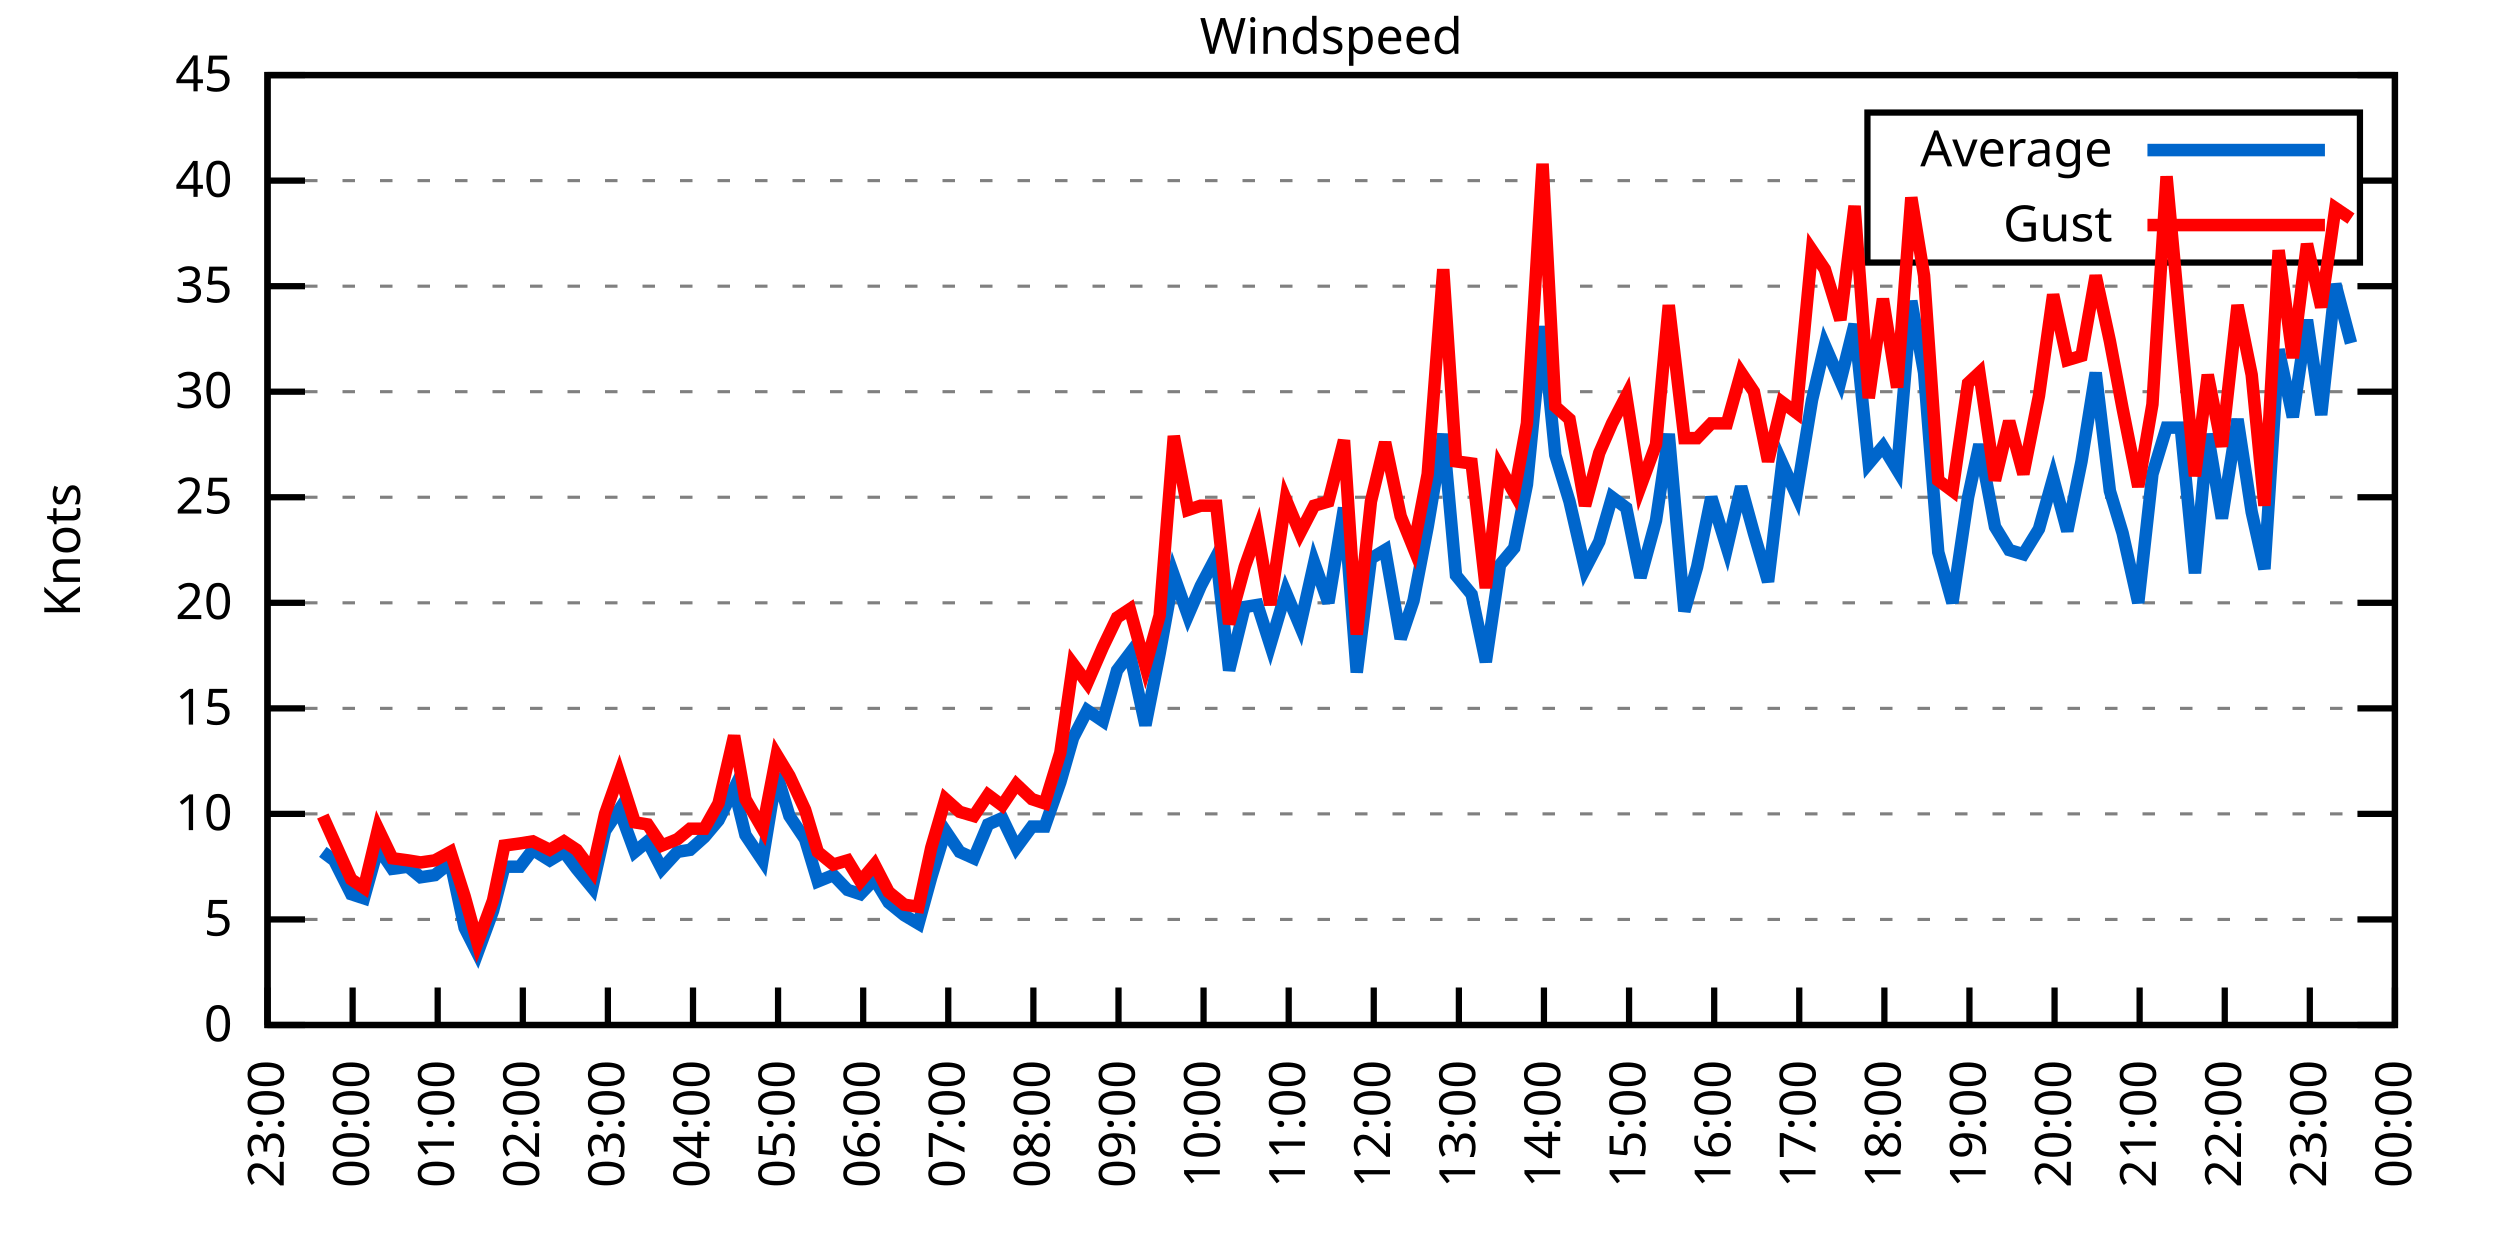
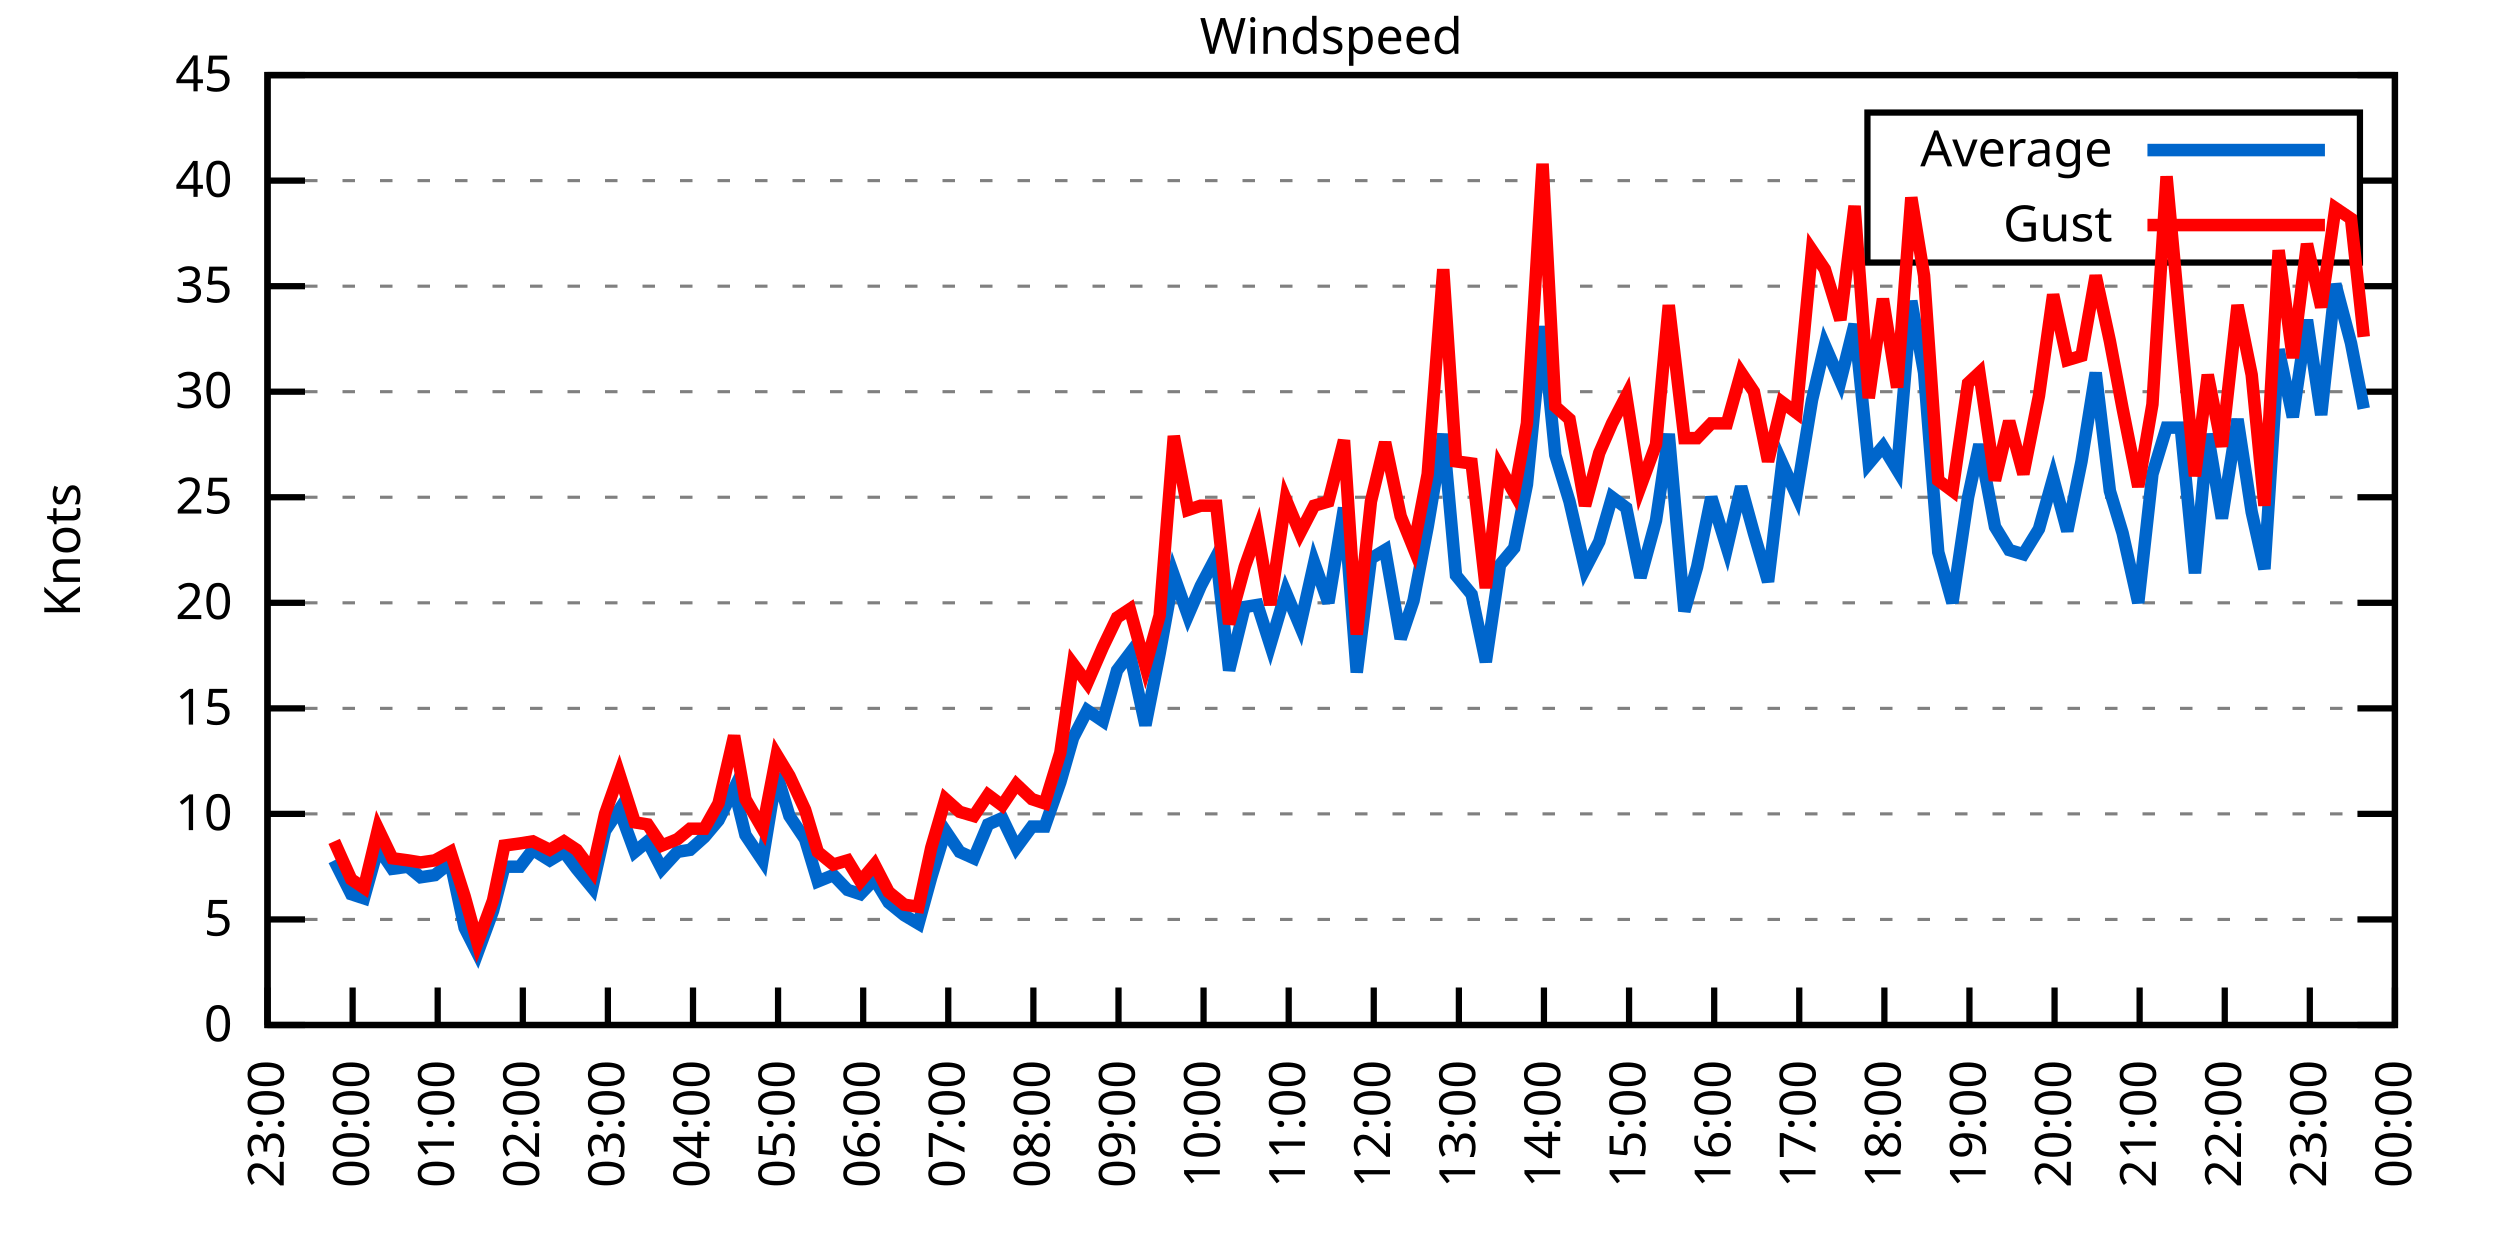
<svg xmlns="http://www.w3.org/2000/svg" xmlns:xlink="http://www.w3.org/1999/xlink" width="400" height="200" viewBox="0 0 400 200">
  <g id="gnuplot_canvas">
    <rect x="0" y="0" width="400" height="200" fill="none" />
    <defs>
      <circle id="gpDot" r="0.5" stroke-width="0.5" stroke="currentColor" />
      <path id="gpPt0" stroke-width="0.333" stroke="currentColor" d="M-1,0 h2 M0,-1 v2" />
      <path id="gpPt1" stroke-width="0.333" stroke="currentColor" d="M-1,-1 L1,1 M1,-1 L-1,1" />
      <path id="gpPt2" stroke-width="0.333" stroke="currentColor" d="M-1,0 L1,0 M0,-1 L0,1 M-1,-1 L1,1 M-1,1 L1,-1" />
      <rect id="gpPt3" stroke-width="0.333" stroke="currentColor" x="-1" y="-1" width="2" height="2" />
      <rect id="gpPt4" stroke-width="0.333" stroke="currentColor" fill="currentColor" x="-1" y="-1" width="2" height="2" />
      <circle id="gpPt5" stroke-width="0.333" stroke="currentColor" cx="0" cy="0" r="1" />
      <use xlink:href="#gpPt5" id="gpPt6" fill="currentColor" stroke="none" />
      <path id="gpPt7" stroke-width="0.333" stroke="currentColor" d="M0,-1.33 L-1.33,0.67 L1.33,0.67 z" />
      <use xlink:href="#gpPt7" id="gpPt8" fill="currentColor" stroke="none" />
      <use xlink:href="#gpPt7" id="gpPt9" stroke="currentColor" transform="rotate(180)" />
      <use xlink:href="#gpPt9" id="gpPt10" fill="currentColor" stroke="none" />
      <use xlink:href="#gpPt3" id="gpPt11" stroke="currentColor" transform="rotate(45)" />
      <use xlink:href="#gpPt11" id="gpPt12" fill="currentColor" stroke="none" />
      <path id="gpPt13" stroke-width="0.333" stroke="currentColor" d="M0,1.330 L1.265,0.411 L0.782,-1.067 L-0.782,-1.076 L-1.265,0.411 z" />
      <use xlink:href="#gpPt13" id="gpPt14" fill="currentColor" stroke="none" />
      <filter id="textbox" filterUnits="objectBoundingBox" x="0" y="0" height="1" width="1">
        <feFlood flood-color="white" flood-opacity="1" result="bgnd" />
        <feComposite in="SourceGraphic" in2="bgnd" operator="atop" />
      </filter>
      <filter id="greybox" filterUnits="objectBoundingBox" x="0" y="0" height="1" width="1">
        <feFlood flood-color="lightgrey" flood-opacity="1" result="grey" />
        <feComposite in="SourceGraphic" in2="grey" operator="atop" />
      </filter>
    </defs>
    <g fill="none" color="white" stroke="currentColor" stroke-width="1.00" stroke-linecap="butt" stroke-linejoin="miter">
</g>
    <g fill="none" color="black" stroke="currentColor" stroke-width="1.00" stroke-linecap="butt" stroke-linejoin="miter">
      <g stroke="none" shape-rendering="crispEdges">
        <polygon fill="rgb(255, 255, 255)" points="42.80,164.00 383.18,164.00 383.18,12.02 42.80,12.02 " />
      </g>
    </g>
    <g fill="none" color="black" stroke="currentColor" stroke-width="1.00" stroke-linecap="butt" stroke-linejoin="miter">
</g>
    <g fill="none" color="black" stroke="black" stroke-width="0.50" stroke-linecap="butt" stroke-linejoin="miter">
</g>
    <g fill="none" color="gray" stroke="currentColor" stroke-width="0.50" stroke-linecap="butt" stroke-linejoin="miter">
      <path stroke="gray" stroke-dasharray="2,4" class="gridline" d="M42.80,164.00 L383.19,164.00  " />
    </g>
    <g fill="none" color="gray" stroke="gray" stroke-width="1.00" stroke-linecap="butt" stroke-linejoin="miter">
</g>
    <g fill="none" color="black" stroke="currentColor" stroke-width="1.00" stroke-linecap="butt" stroke-linejoin="miter">
      <path stroke="black" d="M42.80,164.00 L48.80,164.00 M383.19,164.00 L377.19,164.00  " />
      <g transform="translate(37.20,166.60)" stroke="none" fill="black" font-family="Sans" font-size="8.00" text-anchor="end">
        <text>
          <tspan font-family="Sans"> 0</tspan>
        </text>
      </g>
    </g>
    <g fill="none" color="black" stroke="currentColor" stroke-width="1.00" stroke-linecap="butt" stroke-linejoin="miter">
</g>
    <g fill="none" color="black" stroke="black" stroke-width="0.50" stroke-linecap="butt" stroke-linejoin="miter">
</g>
    <g fill="none" color="gray" stroke="currentColor" stroke-width="0.50" stroke-linecap="butt" stroke-linejoin="miter">
      <path stroke="gray" stroke-dasharray="2,4" class="gridline" d="M42.80,147.11 L383.19,147.11  " />
    </g>
    <g fill="none" color="gray" stroke="gray" stroke-width="1.00" stroke-linecap="butt" stroke-linejoin="miter">
</g>
    <g fill="none" color="black" stroke="currentColor" stroke-width="1.00" stroke-linecap="butt" stroke-linejoin="miter">
      <path stroke="black" d="M42.80,147.11 L48.80,147.11 M383.19,147.11 L377.19,147.11  " />
      <g transform="translate(37.20,149.71)" stroke="none" fill="black" font-family="Sans" font-size="8.00" text-anchor="end">
        <text>
          <tspan font-family="Sans"> 5</tspan>
        </text>
      </g>
    </g>
    <g fill="none" color="black" stroke="currentColor" stroke-width="1.00" stroke-linecap="butt" stroke-linejoin="miter">
</g>
    <g fill="none" color="black" stroke="black" stroke-width="0.50" stroke-linecap="butt" stroke-linejoin="miter">
</g>
    <g fill="none" color="gray" stroke="currentColor" stroke-width="0.50" stroke-linecap="butt" stroke-linejoin="miter">
      <path stroke="gray" stroke-dasharray="2,4" class="gridline" d="M42.80,130.22 L383.19,130.22  " />
    </g>
    <g fill="none" color="gray" stroke="gray" stroke-width="1.00" stroke-linecap="butt" stroke-linejoin="miter">
</g>
    <g fill="none" color="black" stroke="currentColor" stroke-width="1.00" stroke-linecap="butt" stroke-linejoin="miter">
      <path stroke="black" d="M42.80,130.22 L48.80,130.22 M383.19,130.22 L377.19,130.22  " />
      <g transform="translate(37.20,132.82)" stroke="none" fill="black" font-family="Sans" font-size="8.00" text-anchor="end">
        <text>
          <tspan font-family="Sans"> 10</tspan>
        </text>
      </g>
    </g>
    <g fill="none" color="black" stroke="currentColor" stroke-width="1.00" stroke-linecap="butt" stroke-linejoin="miter">
</g>
    <g fill="none" color="black" stroke="black" stroke-width="0.50" stroke-linecap="butt" stroke-linejoin="miter">
</g>
    <g fill="none" color="gray" stroke="currentColor" stroke-width="0.50" stroke-linecap="butt" stroke-linejoin="miter">
      <path stroke="gray" stroke-dasharray="2,4" class="gridline" d="M42.80,113.34 L383.19,113.34  " />
    </g>
    <g fill="none" color="gray" stroke="gray" stroke-width="1.00" stroke-linecap="butt" stroke-linejoin="miter">
</g>
    <g fill="none" color="black" stroke="currentColor" stroke-width="1.00" stroke-linecap="butt" stroke-linejoin="miter">
      <path stroke="black" d="M42.80,113.34 L48.80,113.34 M383.19,113.34 L377.19,113.34  " />
      <g transform="translate(37.20,115.94)" stroke="none" fill="black" font-family="Sans" font-size="8.00" text-anchor="end">
        <text>
          <tspan font-family="Sans"> 15</tspan>
        </text>
      </g>
    </g>
    <g fill="none" color="black" stroke="currentColor" stroke-width="1.00" stroke-linecap="butt" stroke-linejoin="miter">
</g>
    <g fill="none" color="black" stroke="black" stroke-width="0.50" stroke-linecap="butt" stroke-linejoin="miter">
</g>
    <g fill="none" color="gray" stroke="currentColor" stroke-width="0.50" stroke-linecap="butt" stroke-linejoin="miter">
      <path stroke="gray" stroke-dasharray="2,4" class="gridline" d="M42.80,96.45 L383.19,96.45  " />
    </g>
    <g fill="none" color="gray" stroke="gray" stroke-width="1.00" stroke-linecap="butt" stroke-linejoin="miter">
</g>
    <g fill="none" color="black" stroke="currentColor" stroke-width="1.00" stroke-linecap="butt" stroke-linejoin="miter">
      <path stroke="black" d="M42.80,96.45 L48.80,96.45 M383.19,96.45 L377.19,96.45  " />
      <g transform="translate(37.20,99.05)" stroke="none" fill="black" font-family="Sans" font-size="8.00" text-anchor="end">
        <text>
          <tspan font-family="Sans"> 20</tspan>
        </text>
      </g>
    </g>
    <g fill="none" color="black" stroke="currentColor" stroke-width="1.00" stroke-linecap="butt" stroke-linejoin="miter">
</g>
    <g fill="none" color="black" stroke="black" stroke-width="0.50" stroke-linecap="butt" stroke-linejoin="miter">
</g>
    <g fill="none" color="gray" stroke="currentColor" stroke-width="0.50" stroke-linecap="butt" stroke-linejoin="miter">
      <path stroke="gray" stroke-dasharray="2,4" class="gridline" d="M42.80,79.56 L383.19,79.56  " />
    </g>
    <g fill="none" color="gray" stroke="gray" stroke-width="1.00" stroke-linecap="butt" stroke-linejoin="miter">
</g>
    <g fill="none" color="black" stroke="currentColor" stroke-width="1.00" stroke-linecap="butt" stroke-linejoin="miter">
      <path stroke="black" d="M42.80,79.56 L48.80,79.56 M383.19,79.56 L377.19,79.56  " />
      <g transform="translate(37.20,82.16)" stroke="none" fill="black" font-family="Sans" font-size="8.00" text-anchor="end">
        <text>
          <tspan font-family="Sans"> 25</tspan>
        </text>
      </g>
    </g>
    <g fill="none" color="black" stroke="currentColor" stroke-width="1.00" stroke-linecap="butt" stroke-linejoin="miter">
</g>
    <g fill="none" color="black" stroke="black" stroke-width="0.50" stroke-linecap="butt" stroke-linejoin="miter">
</g>
    <g fill="none" color="gray" stroke="currentColor" stroke-width="0.50" stroke-linecap="butt" stroke-linejoin="miter">
      <path stroke="gray" stroke-dasharray="2,4" class="gridline" d="M42.80,62.67 L383.19,62.67  " />
    </g>
    <g fill="none" color="gray" stroke="gray" stroke-width="1.00" stroke-linecap="butt" stroke-linejoin="miter">
</g>
    <g fill="none" color="black" stroke="currentColor" stroke-width="1.00" stroke-linecap="butt" stroke-linejoin="miter">
      <path stroke="black" d="M42.80,62.67 L48.80,62.67 M383.19,62.67 L377.19,62.67  " />
      <g transform="translate(37.20,65.27)" stroke="none" fill="black" font-family="Sans" font-size="8.00" text-anchor="end">
        <text>
          <tspan font-family="Sans"> 30</tspan>
        </text>
      </g>
    </g>
    <g fill="none" color="black" stroke="currentColor" stroke-width="1.00" stroke-linecap="butt" stroke-linejoin="miter">
</g>
    <g fill="none" color="black" stroke="black" stroke-width="0.50" stroke-linecap="butt" stroke-linejoin="miter">
</g>
    <g fill="none" color="gray" stroke="currentColor" stroke-width="0.50" stroke-linecap="butt" stroke-linejoin="miter">
      <path stroke="gray" stroke-dasharray="2,4" class="gridline" d="M42.80,45.79 L383.19,45.79  " />
    </g>
    <g fill="none" color="gray" stroke="gray" stroke-width="1.00" stroke-linecap="butt" stroke-linejoin="miter">
</g>
    <g fill="none" color="black" stroke="currentColor" stroke-width="1.00" stroke-linecap="butt" stroke-linejoin="miter">
      <path stroke="black" d="M42.80,45.79 L48.80,45.79 M383.19,45.79 L377.19,45.79  " />
      <g transform="translate(37.20,48.39)" stroke="none" fill="black" font-family="Sans" font-size="8.00" text-anchor="end">
        <text>
          <tspan font-family="Sans"> 35</tspan>
        </text>
      </g>
    </g>
    <g fill="none" color="black" stroke="currentColor" stroke-width="1.00" stroke-linecap="butt" stroke-linejoin="miter">
</g>
    <g fill="none" color="black" stroke="black" stroke-width="0.50" stroke-linecap="butt" stroke-linejoin="miter">
</g>
    <g fill="none" color="gray" stroke="currentColor" stroke-width="0.50" stroke-linecap="butt" stroke-linejoin="miter">
      <path stroke="gray" stroke-dasharray="2,4" class="gridline" d="M42.80,28.90 L298.79,28.90 M377.59,28.90 L383.19,28.90  " />
    </g>
    <g fill="none" color="gray" stroke="gray" stroke-width="1.00" stroke-linecap="butt" stroke-linejoin="miter">
</g>
    <g fill="none" color="black" stroke="currentColor" stroke-width="1.00" stroke-linecap="butt" stroke-linejoin="miter">
      <path stroke="black" d="M42.80,28.90 L48.80,28.90 M383.19,28.90 L377.19,28.90  " />
      <g transform="translate(37.20,31.50)" stroke="none" fill="black" font-family="Sans" font-size="8.00" text-anchor="end">
        <text>
          <tspan font-family="Sans"> 40</tspan>
        </text>
      </g>
    </g>
    <g fill="none" color="black" stroke="currentColor" stroke-width="1.00" stroke-linecap="butt" stroke-linejoin="miter">
</g>
    <g fill="none" color="black" stroke="black" stroke-width="0.50" stroke-linecap="butt" stroke-linejoin="miter">
</g>
    <g fill="none" color="gray" stroke="currentColor" stroke-width="0.50" stroke-linecap="butt" stroke-linejoin="miter">
      <path stroke="gray" stroke-dasharray="2,4" class="gridline" d="M42.80,12.01 L383.19,12.01  " />
    </g>
    <g fill="none" color="gray" stroke="gray" stroke-width="1.00" stroke-linecap="butt" stroke-linejoin="miter">
</g>
    <g fill="none" color="black" stroke="currentColor" stroke-width="1.00" stroke-linecap="butt" stroke-linejoin="miter">
      <path stroke="black" d="M42.80,12.01 L48.80,12.01 M383.19,12.01 L377.19,12.01  " />
      <g transform="translate(37.20,14.61)" stroke="none" fill="black" font-family="Sans" font-size="8.00" text-anchor="end">
        <text>
          <tspan font-family="Sans"> 45</tspan>
        </text>
      </g>
    </g>
    <g fill="none" color="black" stroke="currentColor" stroke-width="1.00" stroke-linecap="butt" stroke-linejoin="miter">
      <path stroke="black" d="M42.80,164.00 L42.80,158.00  " />
      <g transform="translate(45.40,169.60) rotate(270.00)" stroke="none" fill="black" font-family="Sans" font-size="8.00" text-anchor="end">
        <text>
          <tspan font-family="Sans">23:00</tspan>
        </text>
      </g>
    </g>
    <g fill="none" color="black" stroke="currentColor" stroke-width="1.00" stroke-linecap="butt" stroke-linejoin="miter">
      <path stroke="black" d="M56.42,164.00 L56.42,158.00  " />
      <g transform="translate(59.02,169.60) rotate(270.00)" stroke="none" fill="black" font-family="Sans" font-size="8.00" text-anchor="end">
        <text>
          <tspan font-family="Sans">00:00</tspan>
        </text>
      </g>
    </g>
    <g fill="none" color="black" stroke="currentColor" stroke-width="1.00" stroke-linecap="butt" stroke-linejoin="miter">
      <path stroke="black" d="M70.03,164.00 L70.03,158.00  " />
      <g transform="translate(72.63,169.60) rotate(270.00)" stroke="none" fill="black" font-family="Sans" font-size="8.00" text-anchor="end">
        <text>
          <tspan font-family="Sans">01:00</tspan>
        </text>
      </g>
    </g>
    <g fill="none" color="black" stroke="currentColor" stroke-width="1.00" stroke-linecap="butt" stroke-linejoin="miter">
      <path stroke="black" d="M83.65,164.00 L83.65,158.00  " />
      <g transform="translate(86.25,169.60) rotate(270.00)" stroke="none" fill="black" font-family="Sans" font-size="8.00" text-anchor="end">
        <text>
          <tspan font-family="Sans">02:00</tspan>
        </text>
      </g>
    </g>
    <g fill="none" color="black" stroke="currentColor" stroke-width="1.00" stroke-linecap="butt" stroke-linejoin="miter">
      <path stroke="black" d="M97.26,164.00 L97.26,158.00  " />
      <g transform="translate(99.86,169.60) rotate(270.00)" stroke="none" fill="black" font-family="Sans" font-size="8.00" text-anchor="end">
        <text>
          <tspan font-family="Sans">03:00</tspan>
        </text>
      </g>
    </g>
    <g fill="none" color="black" stroke="currentColor" stroke-width="1.00" stroke-linecap="butt" stroke-linejoin="miter">
      <path stroke="black" d="M110.88,164.00 L110.88,158.00  " />
      <g transform="translate(113.48,169.60) rotate(270.00)" stroke="none" fill="black" font-family="Sans" font-size="8.00" text-anchor="end">
        <text>
          <tspan font-family="Sans">04:00</tspan>
        </text>
      </g>
    </g>
    <g fill="none" color="black" stroke="currentColor" stroke-width="1.00" stroke-linecap="butt" stroke-linejoin="miter">
      <path stroke="black" d="M124.49,164.00 L124.49,158.00  " />
      <g transform="translate(127.09,169.60) rotate(270.00)" stroke="none" fill="black" font-family="Sans" font-size="8.00" text-anchor="end">
        <text>
          <tspan font-family="Sans">05:00</tspan>
        </text>
      </g>
    </g>
    <g fill="none" color="black" stroke="currentColor" stroke-width="1.00" stroke-linecap="butt" stroke-linejoin="miter">
      <path stroke="black" d="M138.11,164.00 L138.11,158.00  " />
      <g transform="translate(140.71,169.60) rotate(270.00)" stroke="none" fill="black" font-family="Sans" font-size="8.00" text-anchor="end">
        <text>
          <tspan font-family="Sans">06:00</tspan>
        </text>
      </g>
    </g>
    <g fill="none" color="black" stroke="currentColor" stroke-width="1.00" stroke-linecap="butt" stroke-linejoin="miter">
      <path stroke="black" d="M151.72,164.00 L151.72,158.00  " />
      <g transform="translate(154.32,169.60) rotate(270.00)" stroke="none" fill="black" font-family="Sans" font-size="8.00" text-anchor="end">
        <text>
          <tspan font-family="Sans">07:00</tspan>
        </text>
      </g>
    </g>
    <g fill="none" color="black" stroke="currentColor" stroke-width="1.00" stroke-linecap="butt" stroke-linejoin="miter">
      <path stroke="black" d="M165.34,164.00 L165.34,158.00  " />
      <g transform="translate(167.94,169.60) rotate(270.00)" stroke="none" fill="black" font-family="Sans" font-size="8.00" text-anchor="end">
        <text>
          <tspan font-family="Sans">08:00</tspan>
        </text>
      </g>
    </g>
    <g fill="none" color="black" stroke="currentColor" stroke-width="1.00" stroke-linecap="butt" stroke-linejoin="miter">
      <path stroke="black" d="M178.96,164.00 L178.96,158.00  " />
      <g transform="translate(181.56,169.60) rotate(270.00)" stroke="none" fill="black" font-family="Sans" font-size="8.00" text-anchor="end">
        <text>
          <tspan font-family="Sans">09:00</tspan>
        </text>
      </g>
    </g>
    <g fill="none" color="black" stroke="currentColor" stroke-width="1.00" stroke-linecap="butt" stroke-linejoin="miter">
      <path stroke="black" d="M192.57,164.00 L192.57,158.00  " />
      <g transform="translate(195.17,169.60) rotate(270.00)" stroke="none" fill="black" font-family="Sans" font-size="8.00" text-anchor="end">
        <text>
          <tspan font-family="Sans">10:00</tspan>
        </text>
      </g>
    </g>
    <g fill="none" color="black" stroke="currentColor" stroke-width="1.00" stroke-linecap="butt" stroke-linejoin="miter">
      <path stroke="black" d="M206.19,164.00 L206.19,158.00  " />
      <g transform="translate(208.79,169.60) rotate(270.00)" stroke="none" fill="black" font-family="Sans" font-size="8.00" text-anchor="end">
        <text>
          <tspan font-family="Sans">11:00</tspan>
        </text>
      </g>
    </g>
    <g fill="none" color="black" stroke="currentColor" stroke-width="1.00" stroke-linecap="butt" stroke-linejoin="miter">
      <path stroke="black" d="M219.80,164.00 L219.80,158.00  " />
      <g transform="translate(222.40,169.60) rotate(270.00)" stroke="none" fill="black" font-family="Sans" font-size="8.00" text-anchor="end">
        <text>
          <tspan font-family="Sans">12:00</tspan>
        </text>
      </g>
    </g>
    <g fill="none" color="black" stroke="currentColor" stroke-width="1.00" stroke-linecap="butt" stroke-linejoin="miter">
      <path stroke="black" d="M233.42,164.00 L233.42,158.00  " />
      <g transform="translate(236.02,169.60) rotate(270.00)" stroke="none" fill="black" font-family="Sans" font-size="8.00" text-anchor="end">
        <text>
          <tspan font-family="Sans">13:00</tspan>
        </text>
      </g>
    </g>
    <g fill="none" color="black" stroke="currentColor" stroke-width="1.00" stroke-linecap="butt" stroke-linejoin="miter">
      <path stroke="black" d="M247.03,164.00 L247.03,158.00  " />
      <g transform="translate(249.63,169.60) rotate(270.00)" stroke="none" fill="black" font-family="Sans" font-size="8.00" text-anchor="end">
        <text>
          <tspan font-family="Sans">14:00</tspan>
        </text>
      </g>
    </g>
    <g fill="none" color="black" stroke="currentColor" stroke-width="1.00" stroke-linecap="butt" stroke-linejoin="miter">
      <path stroke="black" d="M260.65,164.00 L260.65,158.00  " />
      <g transform="translate(263.25,169.60) rotate(270.00)" stroke="none" fill="black" font-family="Sans" font-size="8.00" text-anchor="end">
        <text>
          <tspan font-family="Sans">15:00</tspan>
        </text>
      </g>
    </g>
    <g fill="none" color="black" stroke="currentColor" stroke-width="1.00" stroke-linecap="butt" stroke-linejoin="miter">
      <path stroke="black" d="M274.27,164.00 L274.27,158.00  " />
      <g transform="translate(276.87,169.60) rotate(270.00)" stroke="none" fill="black" font-family="Sans" font-size="8.00" text-anchor="end">
        <text>
          <tspan font-family="Sans">16:00</tspan>
        </text>
      </g>
    </g>
    <g fill="none" color="black" stroke="currentColor" stroke-width="1.00" stroke-linecap="butt" stroke-linejoin="miter">
      <path stroke="black" d="M287.88,164.00 L287.88,158.00  " />
      <g transform="translate(290.48,169.60) rotate(270.00)" stroke="none" fill="black" font-family="Sans" font-size="8.00" text-anchor="end">
        <text>
          <tspan font-family="Sans">17:00</tspan>
        </text>
      </g>
    </g>
    <g fill="none" color="black" stroke="currentColor" stroke-width="1.00" stroke-linecap="butt" stroke-linejoin="miter">
      <path stroke="black" d="M301.50,164.00 L301.50,158.00  " />
      <g transform="translate(304.10,169.60) rotate(270.00)" stroke="none" fill="black" font-family="Sans" font-size="8.00" text-anchor="end">
        <text>
          <tspan font-family="Sans">18:00</tspan>
        </text>
      </g>
    </g>
    <g fill="none" color="black" stroke="currentColor" stroke-width="1.00" stroke-linecap="butt" stroke-linejoin="miter">
      <path stroke="black" d="M315.11,164.00 L315.11,158.00  " />
      <g transform="translate(317.71,169.60) rotate(270.00)" stroke="none" fill="black" font-family="Sans" font-size="8.00" text-anchor="end">
        <text>
          <tspan font-family="Sans">19:00</tspan>
        </text>
      </g>
    </g>
    <g fill="none" color="black" stroke="currentColor" stroke-width="1.00" stroke-linecap="butt" stroke-linejoin="miter">
      <path stroke="black" d="M328.73,164.00 L328.73,158.00  " />
      <g transform="translate(331.33,169.60) rotate(270.00)" stroke="none" fill="black" font-family="Sans" font-size="8.00" text-anchor="end">
        <text>
          <tspan font-family="Sans">20:00</tspan>
        </text>
      </g>
    </g>
    <g fill="none" color="black" stroke="currentColor" stroke-width="1.00" stroke-linecap="butt" stroke-linejoin="miter">
      <path stroke="black" d="M342.34,164.00 L342.34,158.00  " />
      <g transform="translate(344.94,169.60) rotate(270.00)" stroke="none" fill="black" font-family="Sans" font-size="8.00" text-anchor="end">
        <text>
          <tspan font-family="Sans">21:00</tspan>
        </text>
      </g>
    </g>
    <g fill="none" color="black" stroke="currentColor" stroke-width="1.00" stroke-linecap="butt" stroke-linejoin="miter">
      <path stroke="black" d="M355.96,164.00 L355.96,158.00  " />
      <g transform="translate(358.56,169.60) rotate(270.00)" stroke="none" fill="black" font-family="Sans" font-size="8.00" text-anchor="end">
        <text>
          <tspan font-family="Sans">22:00</tspan>
        </text>
      </g>
    </g>
    <g fill="none" color="black" stroke="currentColor" stroke-width="1.00" stroke-linecap="butt" stroke-linejoin="miter">
      <path stroke="black" d="M369.57,164.00 L369.57,158.00  " />
      <g transform="translate(372.17,169.60) rotate(270.00)" stroke="none" fill="black" font-family="Sans" font-size="8.00" text-anchor="end">
        <text>
          <tspan font-family="Sans">23:00</tspan>
        </text>
      </g>
    </g>
    <g fill="none" color="black" stroke="currentColor" stroke-width="1.00" stroke-linecap="butt" stroke-linejoin="miter">
      <path stroke="black" d="M383.19,164.00 L383.19,158.00  " />
      <g transform="translate(385.79,169.60) rotate(270.00)" stroke="none" fill="black" font-family="Sans" font-size="8.00" text-anchor="end">
        <text>
          <tspan font-family="Sans">00:00</tspan>
        </text>
      </g>
    </g>
    <g fill="none" color="black" stroke="currentColor" stroke-width="1.00" stroke-linecap="butt" stroke-linejoin="miter">
</g>
    <g fill="none" color="black" stroke="currentColor" stroke-width="1.00" stroke-linecap="butt" stroke-linejoin="miter">
      <path stroke="black" d="M42.80,12.01 L42.80,164.00 L383.19,164.00 L383.19,12.01 L42.80,12.01 Z  " />
    </g>
    <g fill="none" color="black" stroke="currentColor" stroke-width="1.00" stroke-linecap="butt" stroke-linejoin="miter">
</g>
    <g fill="none" color="black" stroke="currentColor" stroke-width="1.00" stroke-linecap="butt" stroke-linejoin="miter">
      <path stroke="black" d="M298.79,42.01 L298.79,18.01 L377.59,18.01 L377.59,42.01 L298.79,42.01 Z  " />
    </g>
    <g id="Windspeed_plot_1">
      <g fill="none" color="white" stroke="black" stroke-width="2.00" stroke-linecap="butt" stroke-linejoin="miter">
</g>
      <g fill="none" color="black" stroke="currentColor" stroke-width="2.00" stroke-linecap="butt" stroke-linejoin="miter">
        <g transform="translate(337.99,26.61)" stroke="none" fill="black" font-family="Sans" font-size="8.00" text-anchor="end">
          <text>
            <tspan font-family="Sans">Average</tspan>
          </text>
        </g>
      </g>
      <g fill="none" color="black" stroke="currentColor" stroke-width="2.00" stroke-linecap="butt" stroke-linejoin="miter">
-         <path stroke="rgb(  0, 102, 204)" d="M343.59,24.01 L371.99,24.01 M51.65,136.30 L53.47,137.66 L56.19,143.06 L58.23,143.73 L60.50,135.63 L62.77,139.01   L65.27,138.67 L67.31,140.36 L69.58,140.02 L72.07,137.99 L74.34,148.46 L76.39,152.52 L78.88,145.76 L80.70,138.67   L83.19,138.67 L85.24,135.97 L87.96,137.66 L90.23,136.30 L92.27,139.01 L94.77,142.05 L96.81,132.93 L99.08,129.55   L101.57,136.30 L103.62,134.62 L105.89,139.01 L108.38,136.30 L110.42,135.97 L112.69,133.94 L114.96,131.24 L117.46,126.17   L119.27,133.60 L122.00,137.66 L124.27,123.81 L126.31,130.56 L128.81,134.28 L130.85,141.03 L133.34,140.02 L135.61,142.38   L137.66,143.06 L139.92,140.69 L142.19,144.41 L144.69,146.44 L146.96,147.79 L149.00,140.36 L151.27,132.93 L153.54,136.30   L155.81,137.32 L158.08,131.91 L160.35,130.90 L162.62,135.63 L165.11,132.25 L167.16,132.25 L169.65,125.16 L171.69,118.07   L173.96,113.67 L176.46,115.36 L178.73,107.26 L180.77,104.56 L183.27,116.04 L185.54,104.56 L187.81,92.06 L190.08,98.48   L192.12,93.75 L194.61,89.02 L196.66,107.26 L199.15,97.12 L201.19,96.79 L203.24,103.20 L205.73,94.76 L208.00,100.16   L210.27,90.03 L212.54,96.45 L215.04,81.25 L217.08,107.59 L219.35,89.36 L221.62,88.00 L224.11,102.19 L226.16,96.11   L228.43,84.29 L230.92,69.43 L232.96,92.06 L235.46,95.10 L237.73,105.91 L240.00,90.37 L242.27,87.67 L244.31,77.53   L246.81,52.20 L248.85,72.81 L251.12,80.24 L253.61,91.04 L255.88,86.65 L257.93,79.56 L260.20,81.25 L262.47,92.40   L264.96,83.28 L267.00,69.43 L269.50,97.80 L271.54,90.71 L273.81,79.56 L276.31,87.67 L278.58,77.87 L280.62,85.30   L282.89,93.07 L285.16,74.16 L287.43,79.22 L289.92,64.02 L291.97,55.24 L294.46,60.98 L296.73,51.87 L299.00,74.16   L301.27,71.45 L303.54,75.17 L305.81,48.15 L307.85,59.63 L310.12,88.34 L312.39,96.45 L314.89,79.56 L316.70,71.12   L319.20,84.29 L321.47,88.00 L323.74,88.68 L326.23,84.63 L328.50,76.52 L330.77,84.97 L333.04,73.82 L335.31,59.63   L337.58,78.55 L339.62,85.30 L342.12,96.45 L344.39,75.85 L346.65,68.42 L348.92,68.42 L351.19,91.72 L353.24,69.43   L355.50,82.94 L358.00,67.06 L360.27,81.93 L362.31,91.04 L364.58,55.92 L366.85,66.73 L369.12,51.19 L371.39,66.39   L373.66,45.45 L376.16,54.90  " />
+         <path stroke="rgb(  0, 102, 204)" d="M343.59,24.01 L371.99,24.01 M53.47,137.66 L56.19,143.06 L58.23,143.73 L60.50,135.63 L62.77,139.01 L65.27,138.67   L67.31,140.36 L69.58,140.02 L72.07,137.99 L74.34,148.46 L76.39,152.52 L78.88,145.76 L80.70,138.67 L83.19,138.67   L85.24,135.97 L87.96,137.66 L90.23,136.30 L92.27,139.01 L94.77,142.05 L96.81,132.93 L99.08,129.55 L101.57,136.30   L103.62,134.62 L105.89,139.01 L108.38,136.30 L110.42,135.97 L112.69,133.94 L114.96,131.24 L117.46,126.17 L119.27,133.60   L122.00,137.66 L124.27,123.81 L126.31,130.56 L128.81,134.28 L130.85,141.03 L133.34,140.02 L135.61,142.38 L137.66,143.06   L139.92,140.69 L142.19,144.41 L144.69,146.44 L146.96,147.79 L149.00,140.36 L151.27,132.93 L153.54,136.30 L155.81,137.32   L158.08,131.91 L160.35,130.90 L162.62,135.63 L165.11,132.25 L167.16,132.25 L169.65,125.16 L171.69,118.07 L173.96,113.67   L176.46,115.36 L178.73,107.26 L180.77,104.56 L183.27,116.04 L185.54,104.56 L187.81,92.06 L190.08,98.48 L192.12,93.75   L194.61,89.02 L196.66,107.26 L199.15,97.12 L201.19,96.79 L203.24,103.20 L205.73,94.76 L208.00,100.16 L210.27,90.03   L212.54,96.45 L215.04,81.25 L217.08,107.59 L219.35,89.36 L221.62,88.00 L224.11,102.19 L226.16,96.11 L228.43,84.29   L230.92,69.43 L232.96,92.06 L235.46,95.10 L237.73,105.91 L240.00,90.37 L242.27,87.67 L244.31,77.53 L246.81,52.20   L248.85,72.81 L251.12,80.24 L253.61,91.04 L255.88,86.65 L257.93,79.56 L260.20,81.25 L262.47,92.40 L264.96,83.28   L267.00,69.43 L269.50,97.80 L271.54,90.71 L273.81,79.56 L276.31,87.67 L278.58,77.87 L280.62,85.30 L282.89,93.07   L285.16,74.16 L287.43,79.22 L289.92,64.02 L291.97,55.24 L294.46,60.98 L296.73,51.87 L299.00,74.16 L301.27,71.45   L303.54,75.17 L305.81,48.15 L307.85,59.63 L310.12,88.34 L312.39,96.45 L314.89,79.56 L316.70,71.12 L319.20,84.29   L321.47,88.00 L323.74,88.68 L326.23,84.63 L328.50,76.52 L330.77,84.97 L333.04,73.82 L335.31,59.63 L337.58,78.55   L339.62,85.30 L342.12,96.45 L344.39,75.85 L346.65,68.42 L348.92,68.42 L351.19,91.72 L353.24,69.43 L355.50,82.94   L358.00,67.06 L360.27,81.93 L362.31,91.04 L364.58,55.92 L366.85,66.73 L369.12,51.19 L371.39,66.39 L373.66,45.45   L376.16,54.90 L378.20,65.38  " />
      </g>
    </g>
    <g id="Windspeed_plot_2">
      <g fill="none" color="black" stroke="currentColor" stroke-width="2.00" stroke-linecap="butt" stroke-linejoin="miter">
        <g transform="translate(337.99,38.61)" stroke="none" fill="black" font-family="Sans" font-size="8.00" text-anchor="end">
          <text>
            <tspan font-family="Sans">Gust</tspan>
          </text>
        </g>
      </g>
      <g fill="none" color="black" stroke="currentColor" stroke-width="2.00" stroke-linecap="butt" stroke-linejoin="miter">
-         <path stroke="rgb(255,   0,   0)" d="M343.59,36.01 L371.99,36.01 M51.65,130.56 L53.47,134.62 L56.19,140.69 L58.23,142.05 L60.50,132.59 L62.77,137.32   L65.27,137.66 L67.31,137.99 L69.58,137.66 L72.07,136.30 L74.34,143.40 L76.39,150.83 L78.88,144.07 L80.70,135.29   L83.19,134.95 L85.24,134.62 L87.96,135.97 L90.23,134.62 L92.27,135.97 L94.77,139.34 L96.81,130.22 L99.08,123.81   L101.57,131.58 L103.62,131.91 L105.89,135.29 L108.38,134.28 L110.42,132.59 L112.69,132.59 L114.96,128.54 L117.46,117.73   L119.27,127.86 L122.00,132.59 L124.27,120.77 L126.31,124.14 L128.81,129.55 L130.85,136.30 L133.34,138.33 L135.61,137.66   L137.66,141.03 L139.92,138.33 L142.19,142.72 L144.69,144.75 L146.96,145.09 L149.00,135.63 L151.27,127.86 L153.54,129.89   L155.81,130.56 L158.08,127.18 L160.35,128.87 L162.62,125.50 L165.11,127.86 L167.16,128.54 L169.65,120.43 L171.69,106.24   L173.96,109.28 L176.46,103.54 L178.73,98.81 L180.77,97.46 L183.27,106.58 L185.54,98.48 L187.81,69.77 L190.08,81.59   L192.12,80.91 L194.61,80.91 L196.66,99.83 L199.15,90.71 L201.19,84.97 L203.24,96.79 L205.73,79.90 L208.00,85.30   L210.27,80.91 L212.54,80.24 L215.04,70.44 L217.08,101.52 L219.35,80.24 L221.62,70.78 L224.11,82.60 L226.16,87.67   L228.43,75.85 L230.92,43.08 L232.96,73.82 L235.46,74.16 L237.73,94.08 L240.00,74.83 L242.27,78.89 L244.31,67.74   L246.81,26.20 L248.85,65.04 L251.12,67.06 L253.61,80.91 L255.88,72.47 L257.93,67.74 L260.20,63.35 L262.47,77.87   L264.96,71.12 L267.00,48.83 L269.50,70.10 L271.54,70.10 L273.81,67.74 L276.31,67.74 L278.58,59.63 L280.62,62.67   L282.89,73.82 L285.16,64.36 L287.43,66.05 L289.92,40.04 L291.97,43.08 L294.46,51.19 L296.73,32.95 L299.00,63.69   L301.27,47.81 L303.54,62.00 L305.81,31.60 L307.85,44.10 L310.12,76.86 L312.39,78.55 L314.89,61.32 L316.70,59.63   L319.20,76.86 L321.47,67.40 L323.74,75.85 L326.23,63.35 L328.50,47.14 L330.77,57.61 L333.04,56.93 L335.31,44.10   L337.58,54.57 L339.62,65.38 L342.12,77.87 L344.39,64.70 L346.65,28.22 L348.92,52.88 L351.19,76.18 L353.24,59.97   L355.50,71.45 L358.00,48.83 L360.27,59.97 L362.31,80.91 L364.58,40.04 L366.85,57.27 L369.12,39.03 L371.39,49.16   L373.66,33.29 L376.16,34.98  " />
+         <path stroke="rgb(255,   0,   0)" d="M343.59,36.01 L371.99,36.01 M53.47,134.62 L56.19,140.69 L58.23,142.05 L60.50,132.59 L62.77,137.32 L65.27,137.66   L67.31,137.99 L69.58,137.66 L72.07,136.30 L74.34,143.40 L76.39,150.83 L78.88,144.07 L80.70,135.29 L83.19,134.95   L85.24,134.62 L87.96,135.97 L90.23,134.62 L92.27,135.97 L94.77,139.34 L96.81,130.22 L99.08,123.81 L101.57,131.58   L103.62,131.91 L105.89,135.29 L108.38,134.28 L110.42,132.59 L112.69,132.59 L114.96,128.54 L117.46,117.73 L119.27,127.86   L122.00,132.59 L124.27,120.77 L126.31,124.14 L128.81,129.55 L130.85,136.30 L133.34,138.33 L135.61,137.66 L137.66,141.03   L139.92,138.33 L142.19,142.72 L144.69,144.75 L146.96,145.09 L149.00,135.63 L151.27,127.86 L153.54,129.89 L155.81,130.56   L158.08,127.18 L160.35,128.87 L162.62,125.50 L165.11,127.86 L167.16,128.54 L169.65,120.43 L171.69,106.24 L173.96,109.28   L176.46,103.54 L178.73,98.81 L180.77,97.46 L183.27,106.58 L185.54,98.48 L187.81,69.77 L190.08,81.59 L192.12,80.91   L194.61,80.91 L196.66,99.83 L199.15,90.71 L201.19,84.97 L203.24,96.79 L205.73,79.90 L208.00,85.30 L210.27,80.91   L212.54,80.24 L215.04,70.44 L217.08,101.52 L219.35,80.24 L221.62,70.78 L224.11,82.60 L226.16,87.67 L228.43,75.85   L230.92,43.08 L232.96,73.82 L235.46,74.16 L237.73,94.08 L240.00,74.83 L242.27,78.89 L244.31,67.74 L246.81,26.20   L248.85,65.04 L251.12,67.06 L253.61,80.91 L255.88,72.47 L257.93,67.74 L260.20,63.35 L262.47,77.87 L264.96,71.12   L267.00,48.83 L269.50,70.10 L271.54,70.10 L273.81,67.74 L276.31,67.74 L278.58,59.63 L280.62,62.67 L282.89,73.82   L285.16,64.36 L287.43,66.05 L289.92,40.04 L291.97,43.08 L294.46,51.19 L296.73,32.95 L299.00,63.69 L301.27,47.81   L303.54,62.00 L305.81,31.60 L307.85,44.10 L310.12,76.86 L312.39,78.55 L314.89,61.32 L316.70,59.63 L319.20,76.86   L321.47,67.40 L323.74,75.85 L326.23,63.35 L328.50,47.14 L330.77,57.61 L333.04,56.93 L335.31,44.10 L337.58,54.57   L339.62,65.38 L342.12,77.87 L344.39,64.70 L346.65,28.22 L348.92,52.88 L351.19,76.18 L353.24,59.97 L355.50,71.45   L358.00,48.83 L360.27,59.97 L362.31,80.91 L364.58,40.04 L366.85,57.27 L369.12,39.03 L371.39,49.16 L373.66,33.29   L376.16,34.98 L378.20,53.89  " />
      </g>
    </g>
    <g fill="none" color="black" stroke="currentColor" stroke-width="2.00" stroke-linecap="butt" stroke-linejoin="miter">
</g>
    <g fill="none" color="black" stroke="black" stroke-width="1.00" stroke-linecap="butt" stroke-linejoin="miter">
</g>
    <g fill="none" color="black" stroke="currentColor" stroke-width="1.00" stroke-linecap="butt" stroke-linejoin="miter">
      <path stroke="black" d="M42.80,12.01 L42.80,164.00 L383.19,164.00 L383.19,12.01 L42.80,12.01 Z  " />
      <g transform="translate(12.80,88.01) rotate(270.00)" stroke="none" fill="black" font-family="Sans" font-size="8.00" text-anchor="middle">
        <text>
          <tspan font-family="Sans">Knots</tspan>
        </text>
      </g>
    </g>
    <g fill="none" color="black" stroke="currentColor" stroke-width="1.00" stroke-linecap="butt" stroke-linejoin="miter">
</g>
    <g fill="none" color="black" stroke="currentColor" stroke-width="1.00" stroke-linecap="butt" stroke-linejoin="miter">
      <g transform="translate(212.99,8.61)" stroke="none" fill="black" font-family="Sans" font-size="8.00" text-anchor="middle">
        <text>
          <tspan font-family="Sans">Windspeed</tspan>
        </text>
      </g>
    </g>
    <g fill="none" color="black" stroke="currentColor" stroke-width="1.00" stroke-linecap="butt" stroke-linejoin="miter">
</g>
  </g>
</svg>
